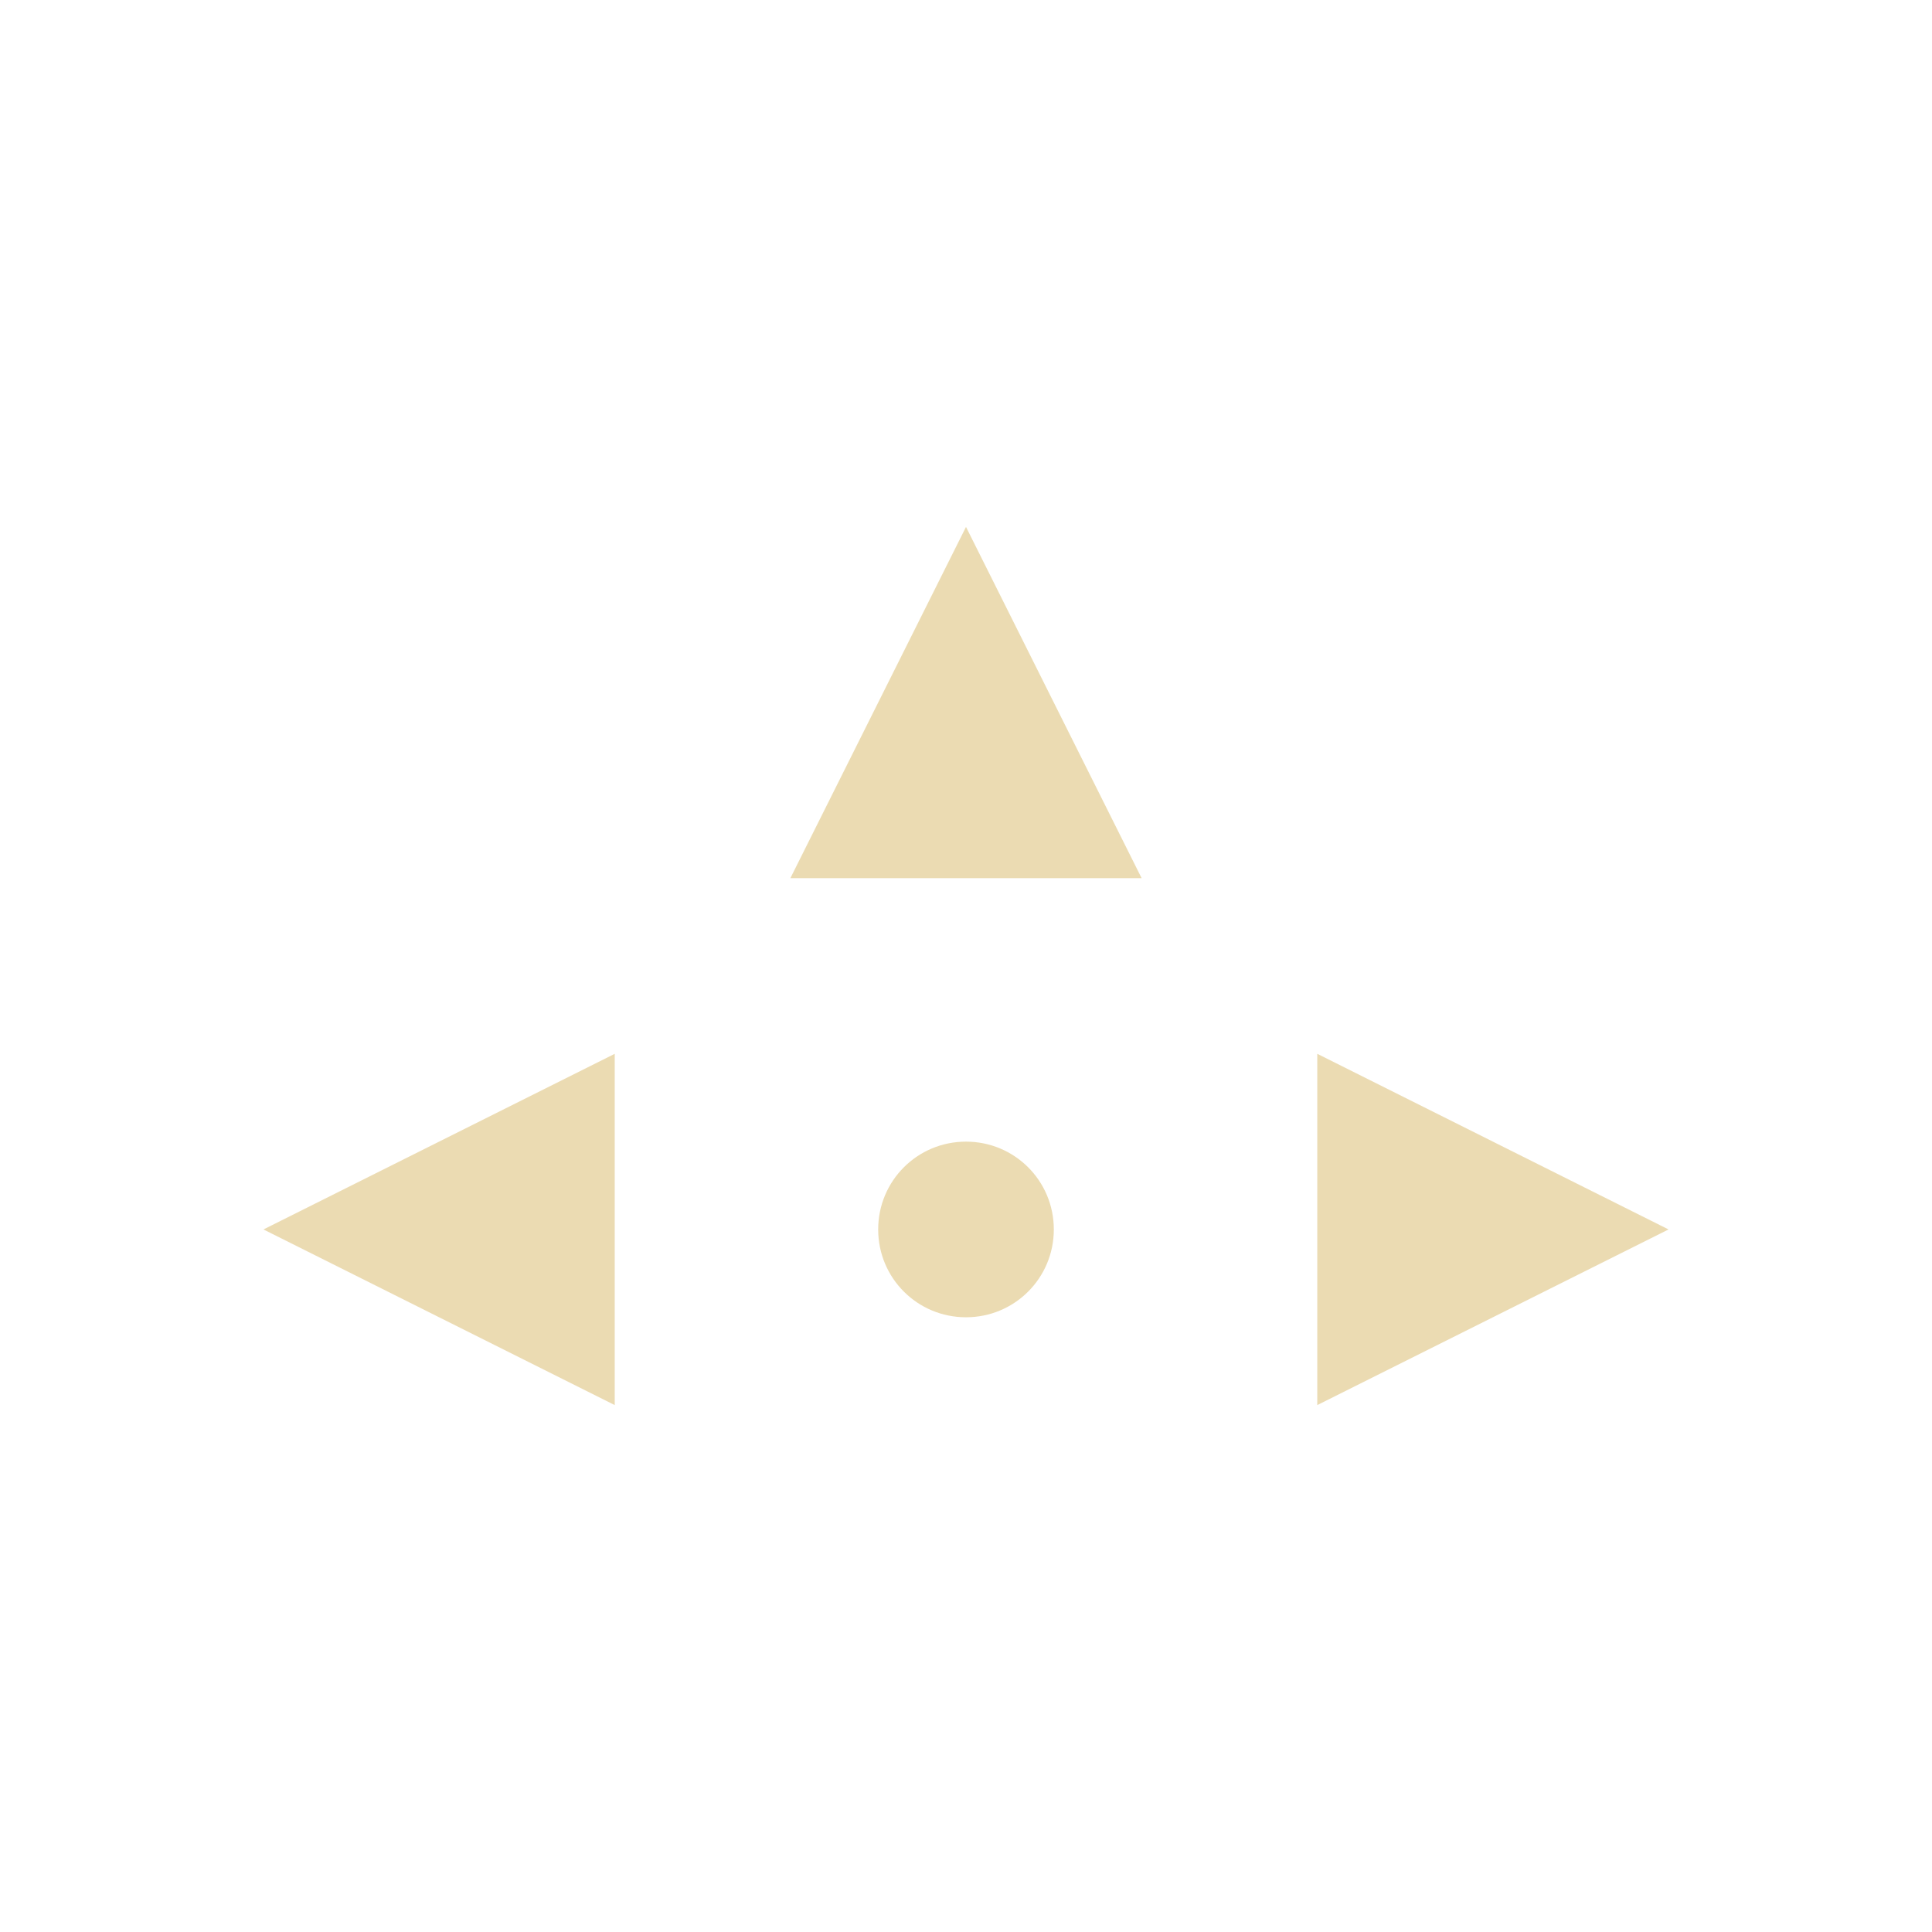
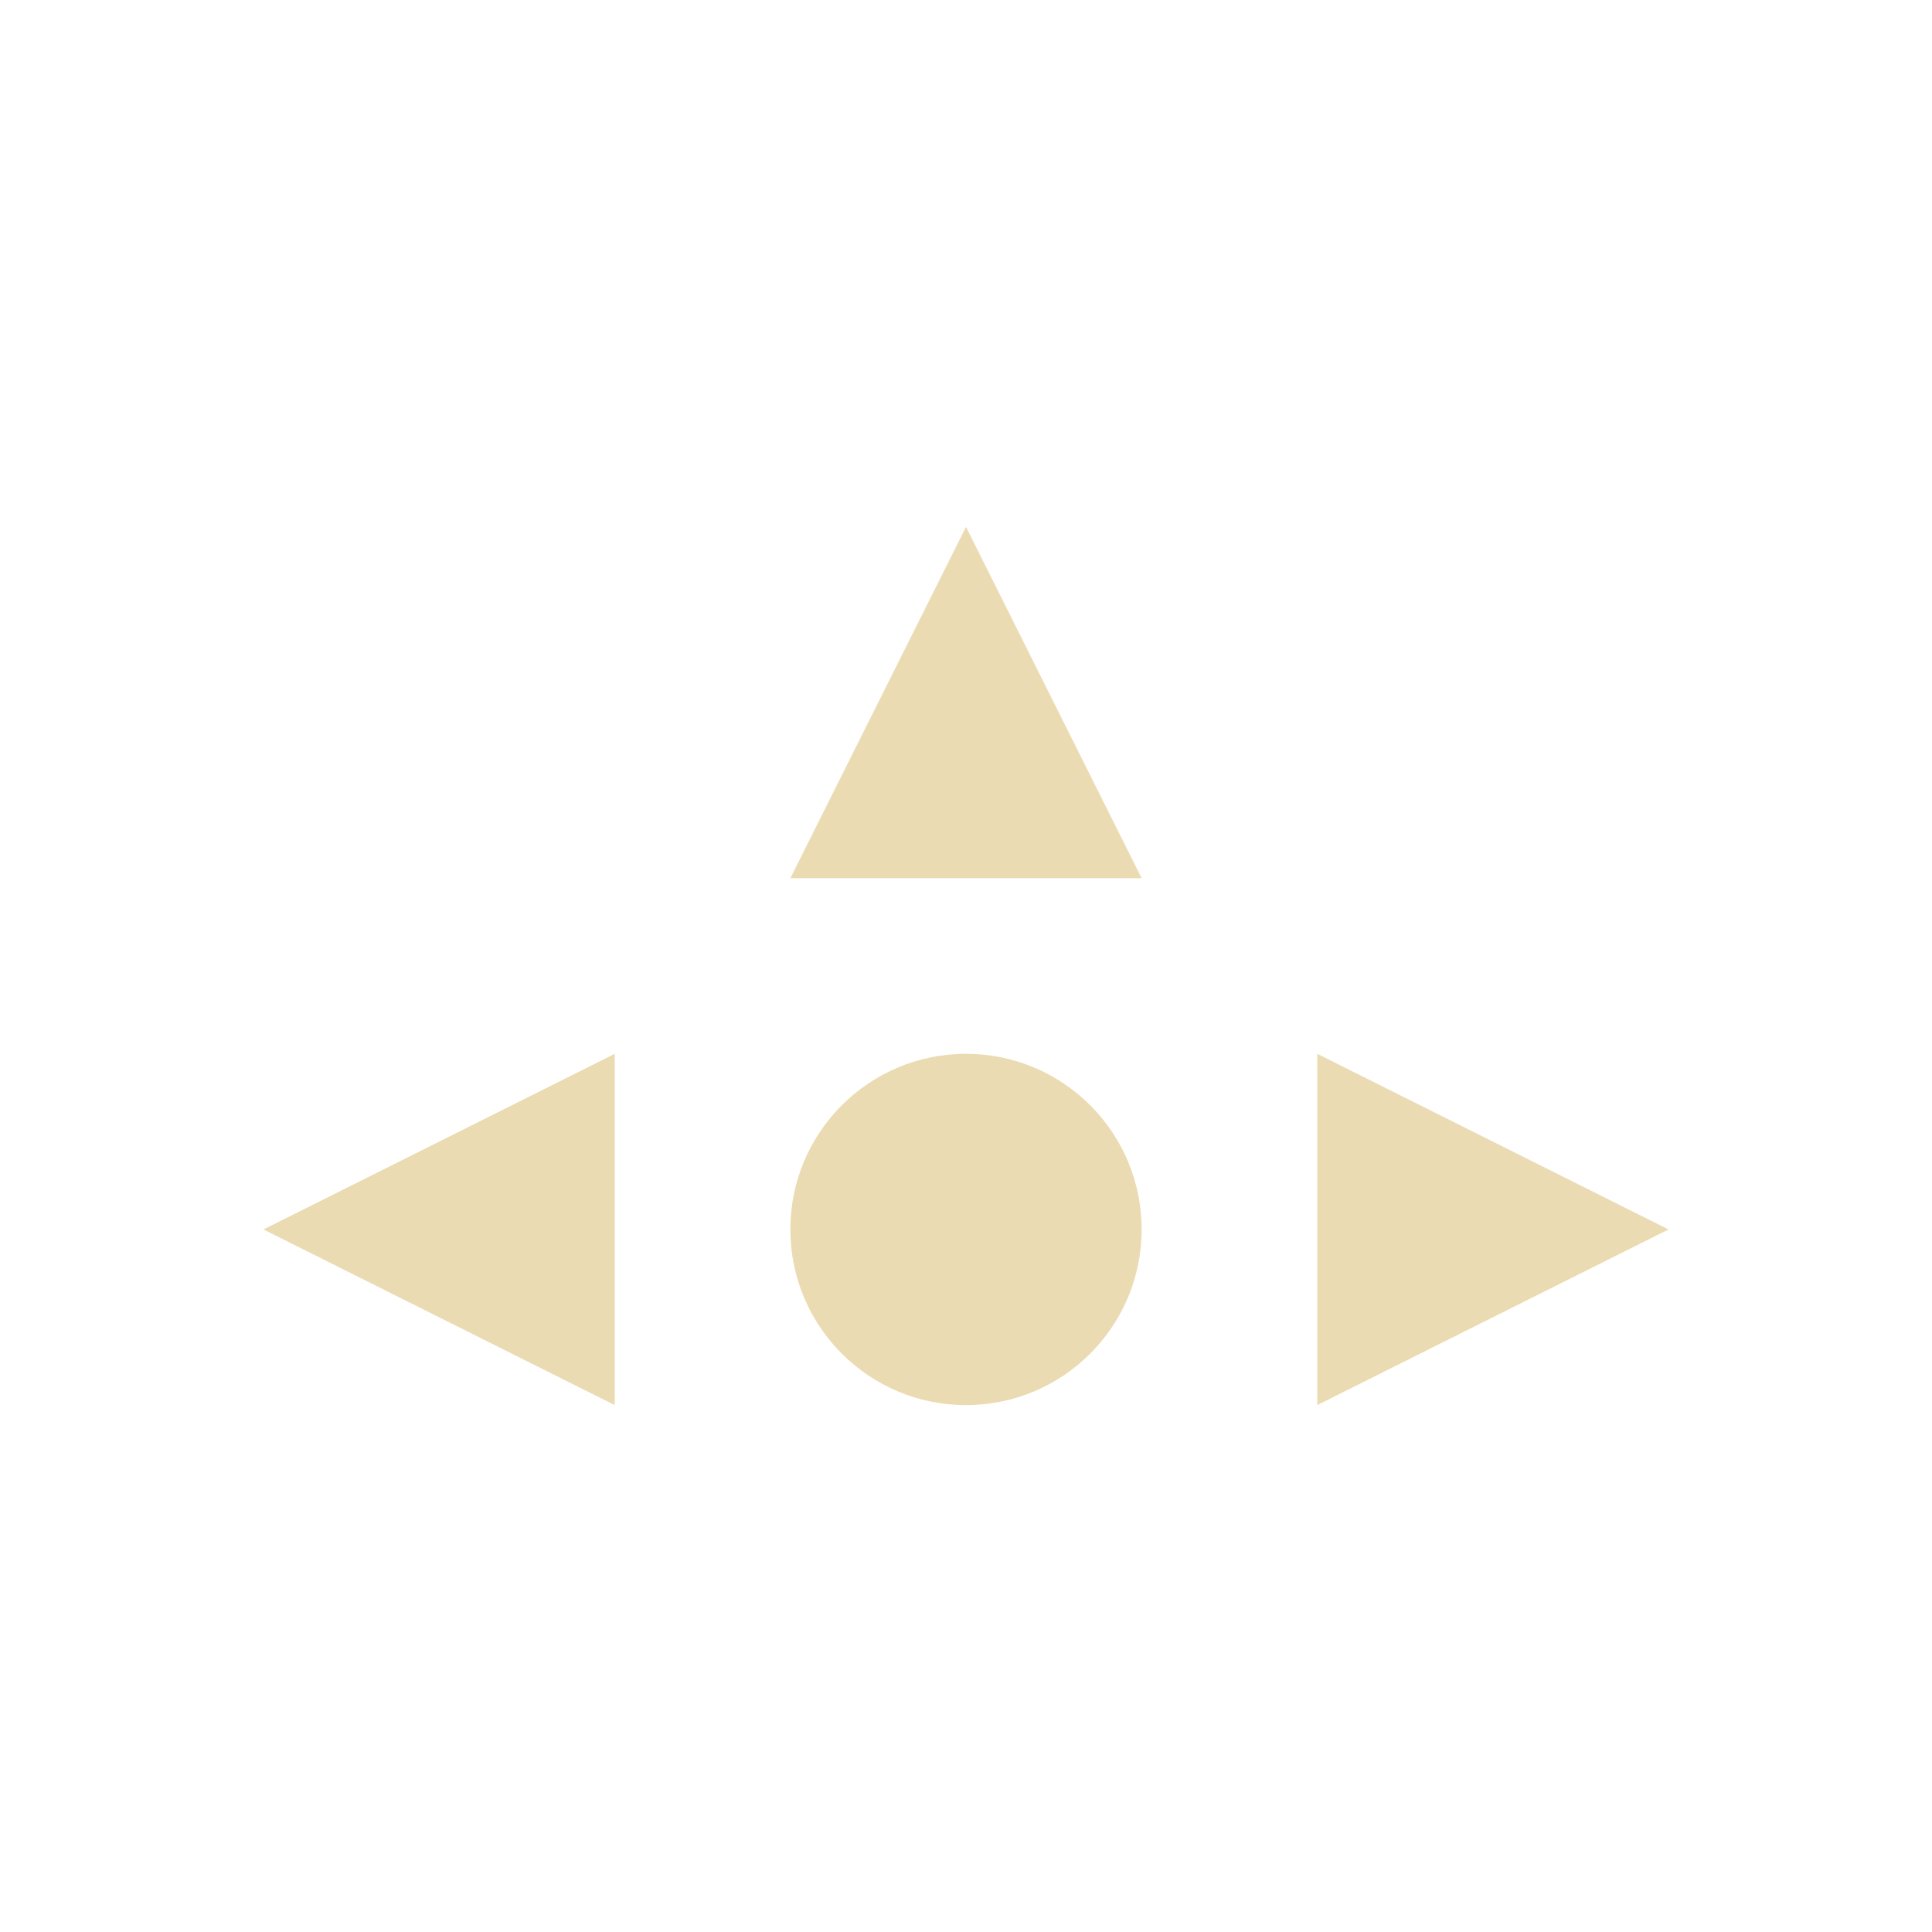
- <svg xmlns="http://www.w3.org/2000/svg" width="22" height="22" viewBox="0 0 22 22">
+ <svg xmlns="http://www.w3.org/2000/svg" width="22" height="22" version="1.1" viewBox="0 0 22 22">
  <defs>
-     <style id="current-color-scheme" type="text/css">
-    .ColorScheme-Text { color:#ebdbb2; } .ColorScheme-Highlight { color:#458588; }
-   </style>
+     <style type="text/css">.ColorScheme-Text { color:#ebdbb2; } .ColorScheme-Highlight { color:#458588; }</style>
  </defs>
-   <path style="fill:currentColor" class="ColorScheme-Text" d="M 8 3 L 6 7 L 10 7 L 8 3 z M 4 9 L 0 11 L 4 13 L 4 9 z M 12 9 L 12 13 L 16 11 L 12 9 z M 8 10 C 7.446 10 7 10.446 7 11 C 7 11.554 7.446 12 8 12 C 8.554 12 9 11.554 9 11 C 9 10.446 8.554 10 8 10 z" transform="translate(3 3)" />
+   <path class="ColorScheme-Text" d="m11 6-2 4h4zm-4 6-4 2 4 2zm8 0v4l4-2z" fill="currentColor" />
+   <path d="m13 14a2 2 0 0 1-2 2 2 2 0 0 1-2-2 2 2 0 0 1 2-2 2 2 0 0 1 2 2z" fill="#ebdbb2" stroke-dashoffset="64" stroke-linecap="square" />
</svg>
